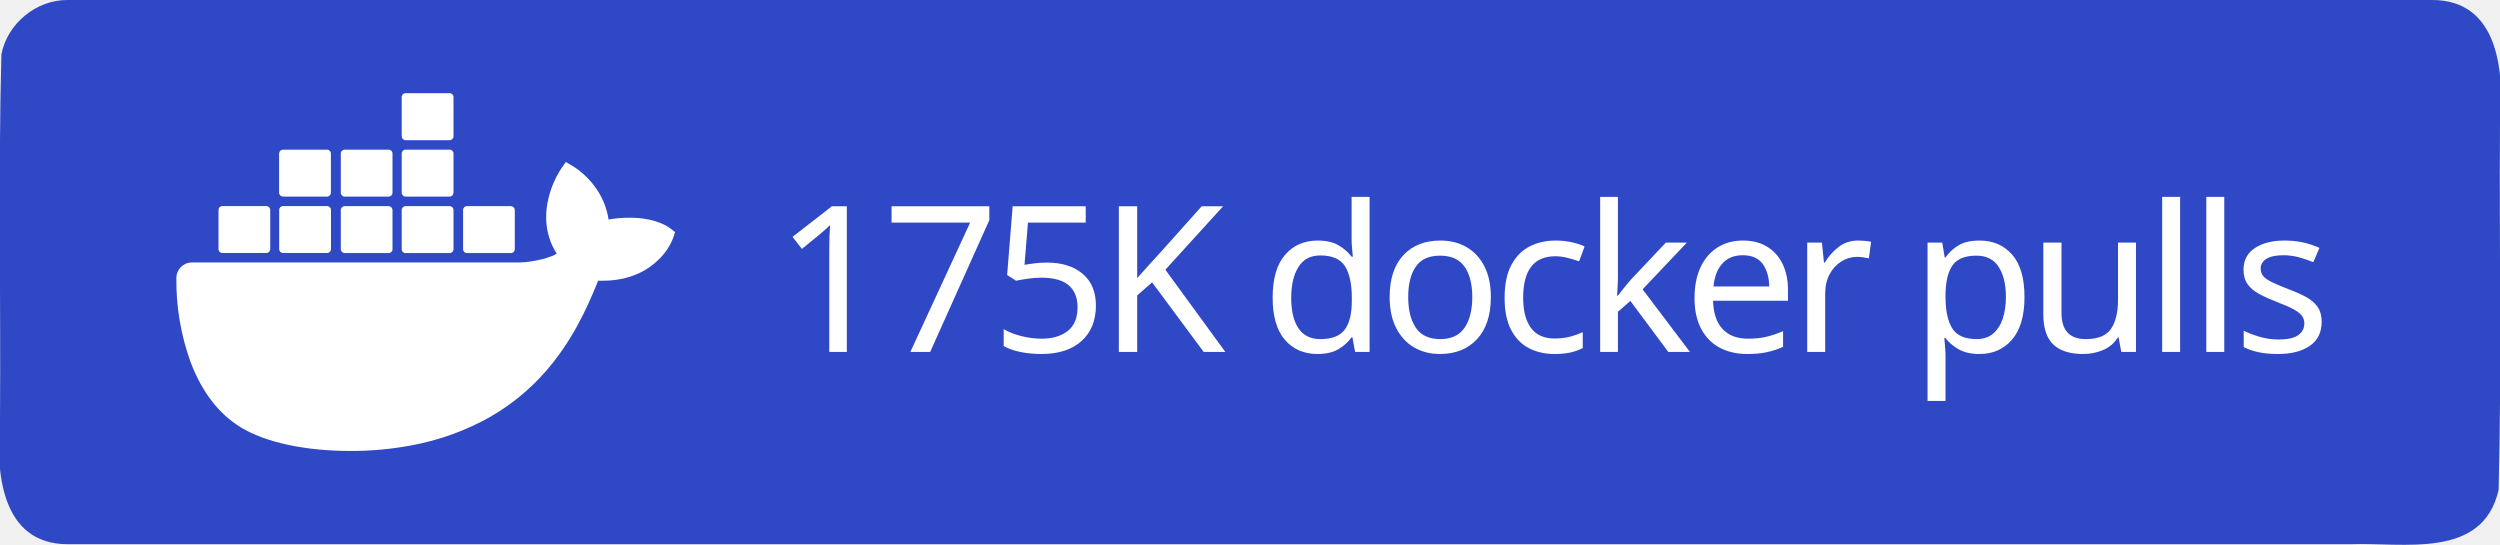
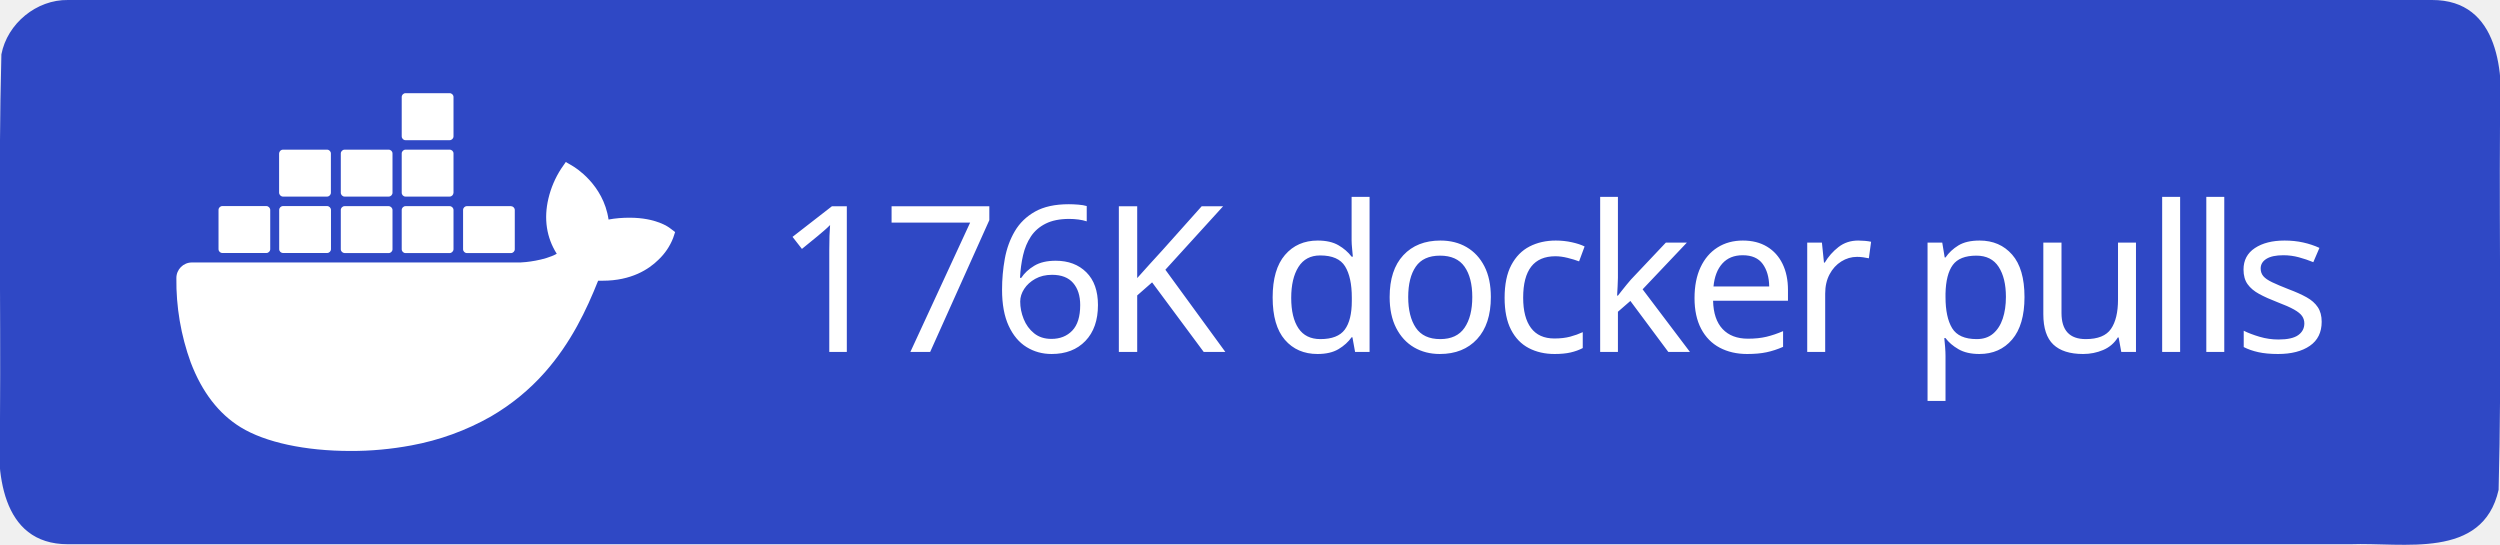
<svg xmlns="http://www.w3.org/2000/svg" xml:space="preserve" width="147" height="32" viewBox="0 0 147 32">
  <path d="M4 0h139c3.983-.01 4.253 4.336 4 7.31-.053 7.163.107 14.337-.082 21.494-.935 4.122-5.607 3.072-8.732 3.196H4c-3.983.01-4.253-4.336-4-7.31.053-7.163-.107-14.337.082-21.494C.429 1.383 2.15-.03 4 0" style="fill-rule:evenodd;clip-rule:evenodd;fill:#2f48c5;fill-opacity:1" />
  <text xml:space="preserve" x="936.308" y="603.782" style="font-size:234.815px;line-height:0;letter-spacing:-9.784px;word-spacing:19.568px;writing-mode:lr-tb;direction:ltr;fill:#2f48c5;fill-opacity:1;stroke-width:19.568" transform="translate(-2.312 -10.158)scale(.0511)">
-     <tspan x="936.308" y="603.782" dx="0" dy="0" rotate="0 0 0 0 0 0 0 0 0 0 0 0 0 0 0 0 0 0" style="font-style:normal;font-variant:normal;font-weight:500;font-stretch:normal;line-height:0;font-family:&quot;Source Han Sans TC&quot;;-inkscape-font-specification:&quot;Source Han Sans TC Medium&quot;;letter-spacing:-9.784px;word-spacing:19.568px;fill:#fff;fill-opacity:1;stroke-width:19.568">175K docker pulls</tspan>
+     <tspan x="936.308" y="603.782" dx="0" dy="0" rotate="0 0 0 0 0 0 0 0 0 0 0 0 0 0 0 0 0 0" style="font-style:normal;font-variant:normal;font-weight:500;font-stretch:normal;line-height:0;font-family:&quot;Source Han Sans TC&quot;;-inkscape-font-specification:&quot;Source Han Sans TC Medium&quot;;letter-spacing:-9.784px;word-spacing:19.568px;fill:#fff;fill-opacity:1;stroke-width:19.568">176K docker pulls</tspan>
  </text>
  <path d="M816.395 461.5c-1.6-1.3-16.1-12.2-46.7-12.2-8.1 0-16.2.6-24.2 2.1-5.9-40.7-39.5-60.5-41-61.4l-8.2-4.8-5.4 7.8c-6.8 10.5-11.7 22-14.6 34.2-5.5 23.2-2.2 45 9.6 63.6-14.2 7.9-37.1 9.9-41.7 10h-378.1c-9.9 0-17.9 8-17.9 17.9-.4 33.1 5.2 66 16.5 97.1 13 34.2 32.4 59.3 57.6 74.7 28.2 17.3 74.1 27.2 126.2 27.2 23.5.1 47-2.1 70.1-6.4 32.1-5.9 63-17.1 91.4-33.2 23.4-13.6 44.5-30.8 62.4-51.1 29.9-33.9 47.8-71.7 61.1-105.2h5.3c32.8 0 53-13.1 64.1-24.1 7.4-7 13.2-15.5 16.9-25l2.3-6.9zm-515.3 28.4h50.7c2.4 0 4.4-2 4.4-4.4v-45.1c0-2.4-2-4.4-4.4-4.5h-50.7c-2.4 0-4.4 2-4.4 4.4v45.2c0 2.5 2 4.4 4.4 4.4m69.9 0h50.7c2.4 0 4.4-2 4.4-4.4v-45.1c0-2.4-2-4.4-4.4-4.5h-50.7c-2.5 0-4.5 2-4.5 4.5v45.1c0 2.5 2 4.4 4.5 4.4m70.8.1h50.7c2.4 0 4.4-2 4.4-4.4v-45.1c0-2.4-2-4.4-4.4-4.5h-50.7c-2.4 0-4.4 2-4.4 4.4v45.2c0 2.4 2 4.3 4.4 4.4m70.1 0h50.7c2.4 0 4.4-2 4.5-4.4v-45.1c0-2.5-2-4.5-4.5-4.5h-50.7c-2.4 0-4.4 2-4.4 4.4v45.2c0 2.4 1.9 4.4 4.4 4.4m-141-65h50.7c2.4 0 4.4-2 4.4-4.5v-45.1c0-2.4-2-4.4-4.4-4.4h-50.7c-2.5 0-4.4 2-4.5 4.4v45.1c.1 2.5 2.1 4.5 4.5 4.5m70.9 0h50.7c2.4 0 4.4-2 4.4-4.5v-45.1c0-2.4-2-4.4-4.4-4.4h-50.7c-2.4 0-4.4 2-4.4 4.4v45.1c0 2.5 2 4.5 4.4 4.5m70.1 0h50.7c2.5 0 4.4-2 4.5-4.5v-45.1c0-2.5-2-4.4-4.5-4.4h-50.7c-2.4 0-4.4 2-4.4 4.4v45.1c0 2.5 1.9 4.5 4.4 4.5m0-64.9h50.7c2.5 0 4.5-2 4.5-4.5v-45.2c0-2.4-2-4.4-4.5-4.4h-50.7c-2.4 0-4.4 2-4.4 4.4v45.2c0 2.5 1.9 4.5 4.4 4.5m70.6 129.9h50.7c2.4 0 4.4-2 4.4-4.4v-45.1c0-2.5-2-4.4-4.4-4.5h-50.7c-2.4 0-4.4 2-4.4 4.4v45.2c0 2.4 2 4.4 4.4 4.4" style="fill:#fff" transform="translate(-2.312 -10.158)scale(.0511)" />
</svg>
